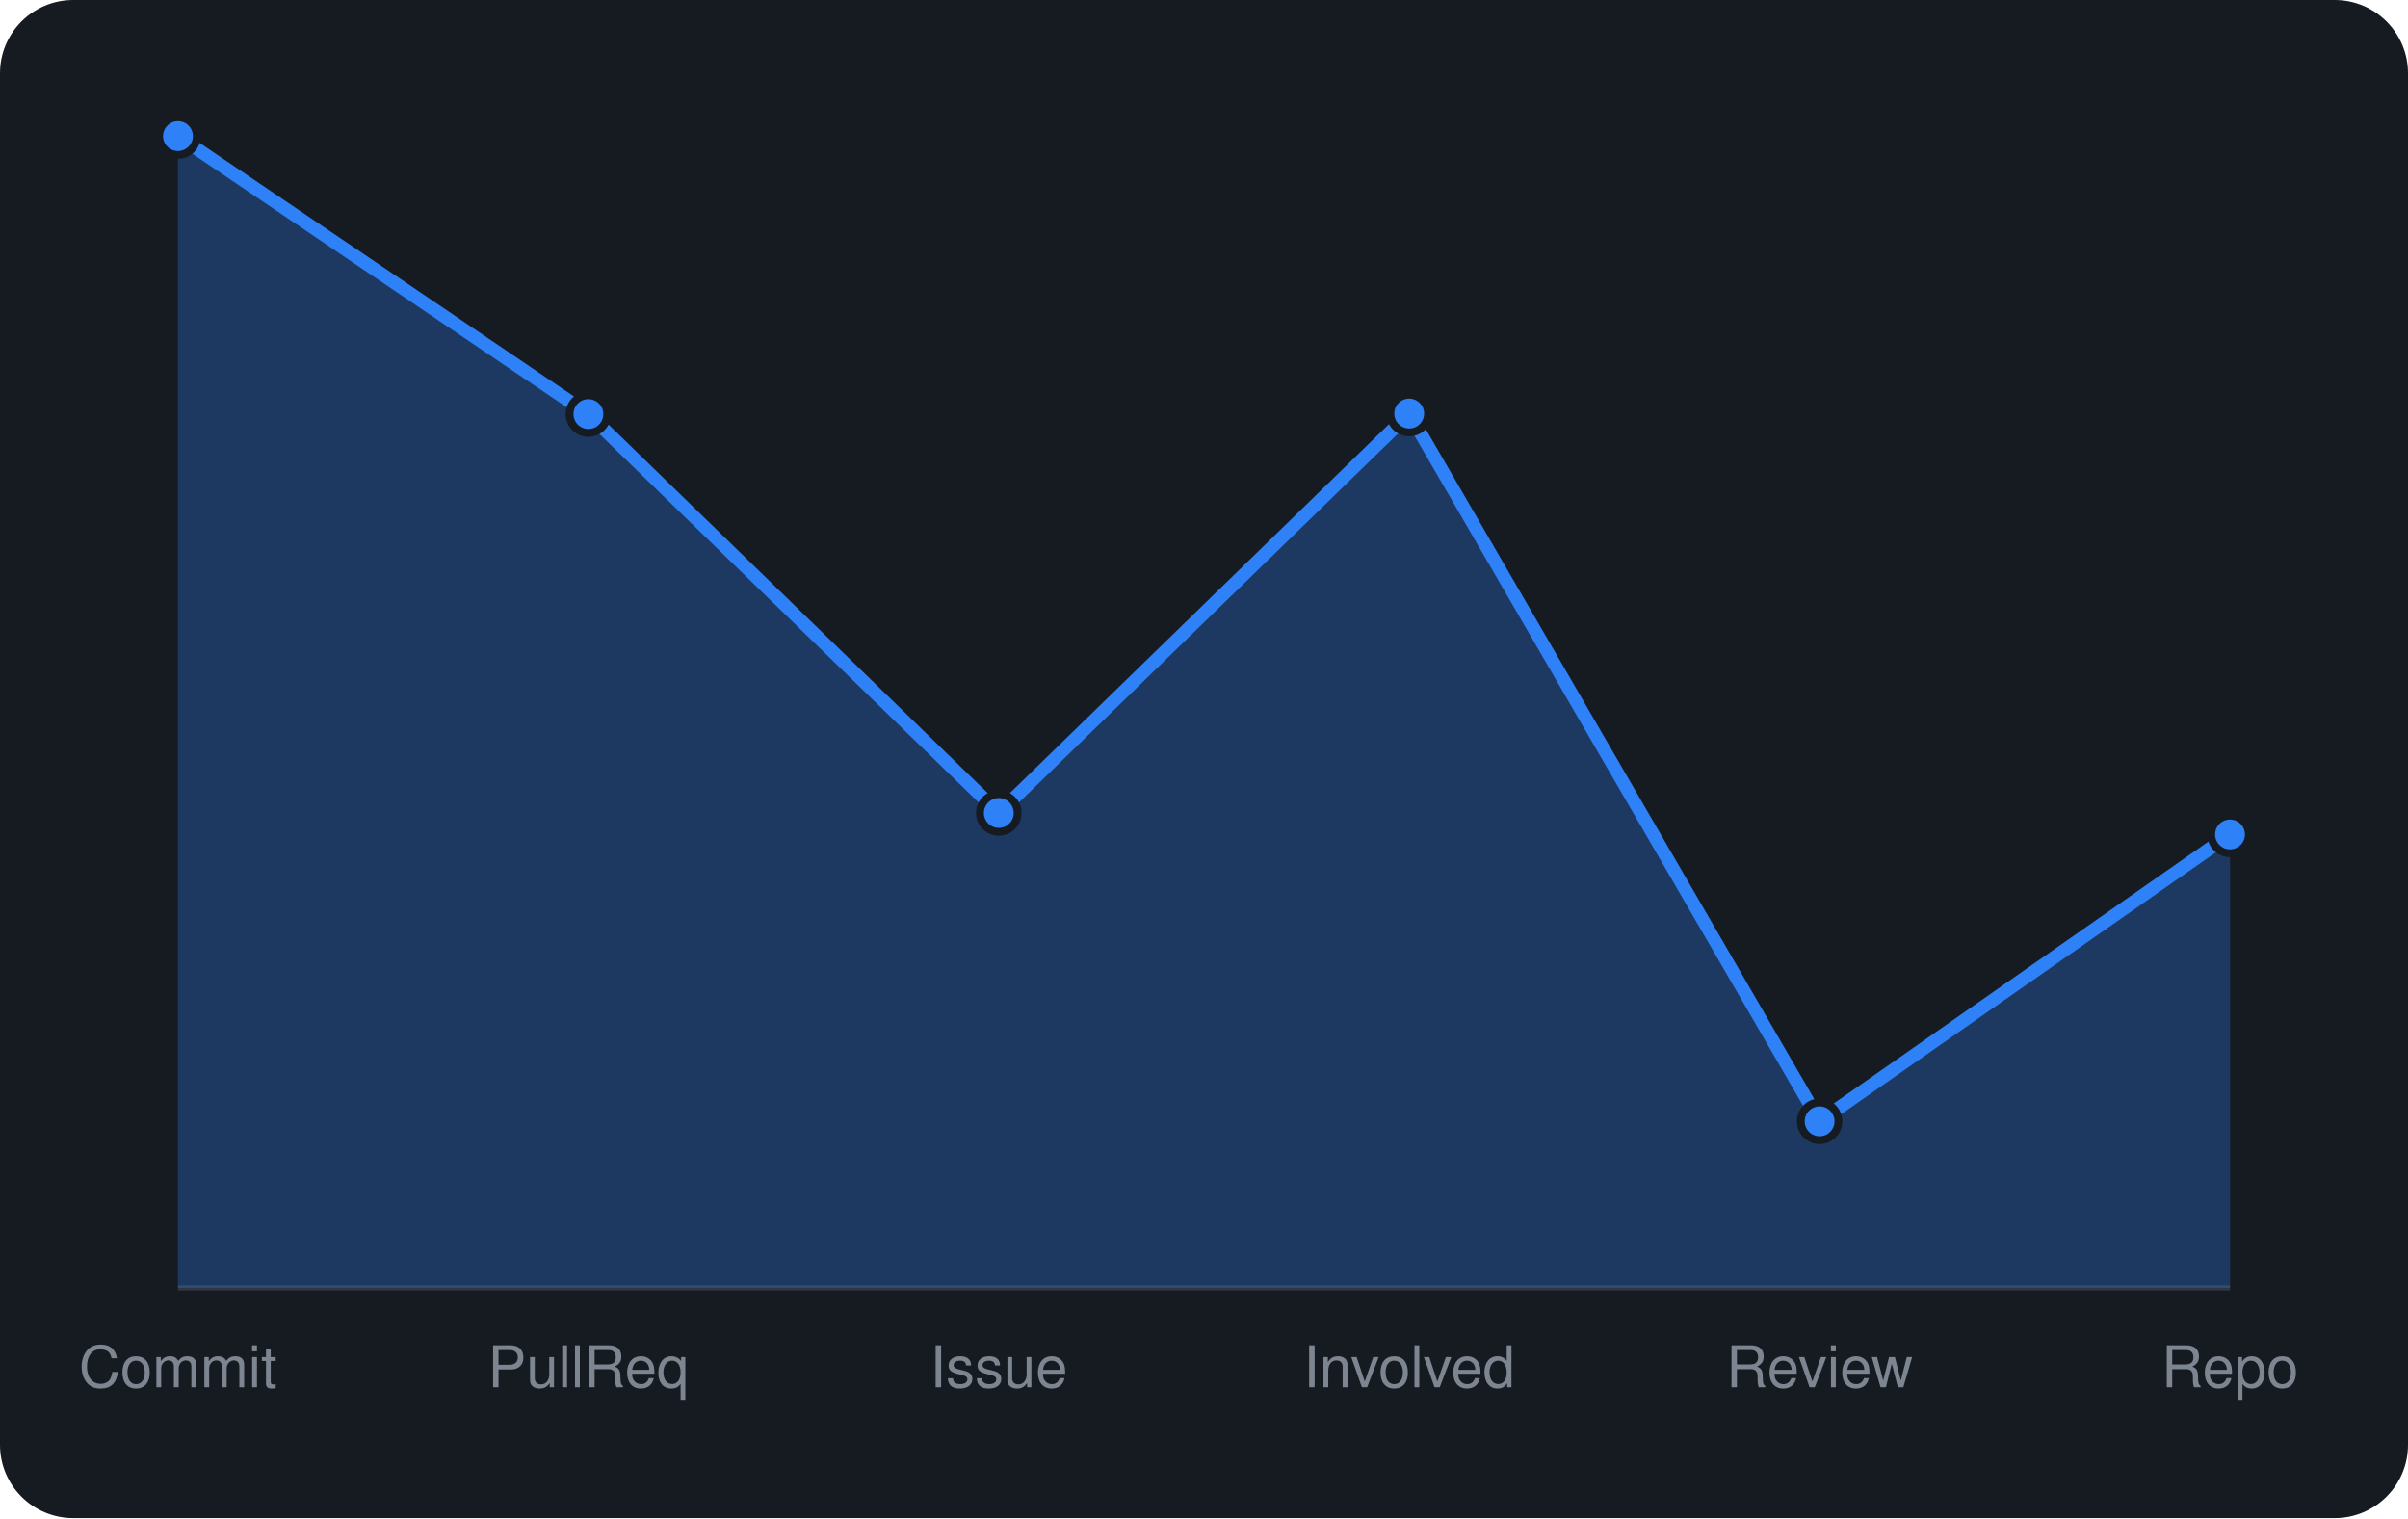
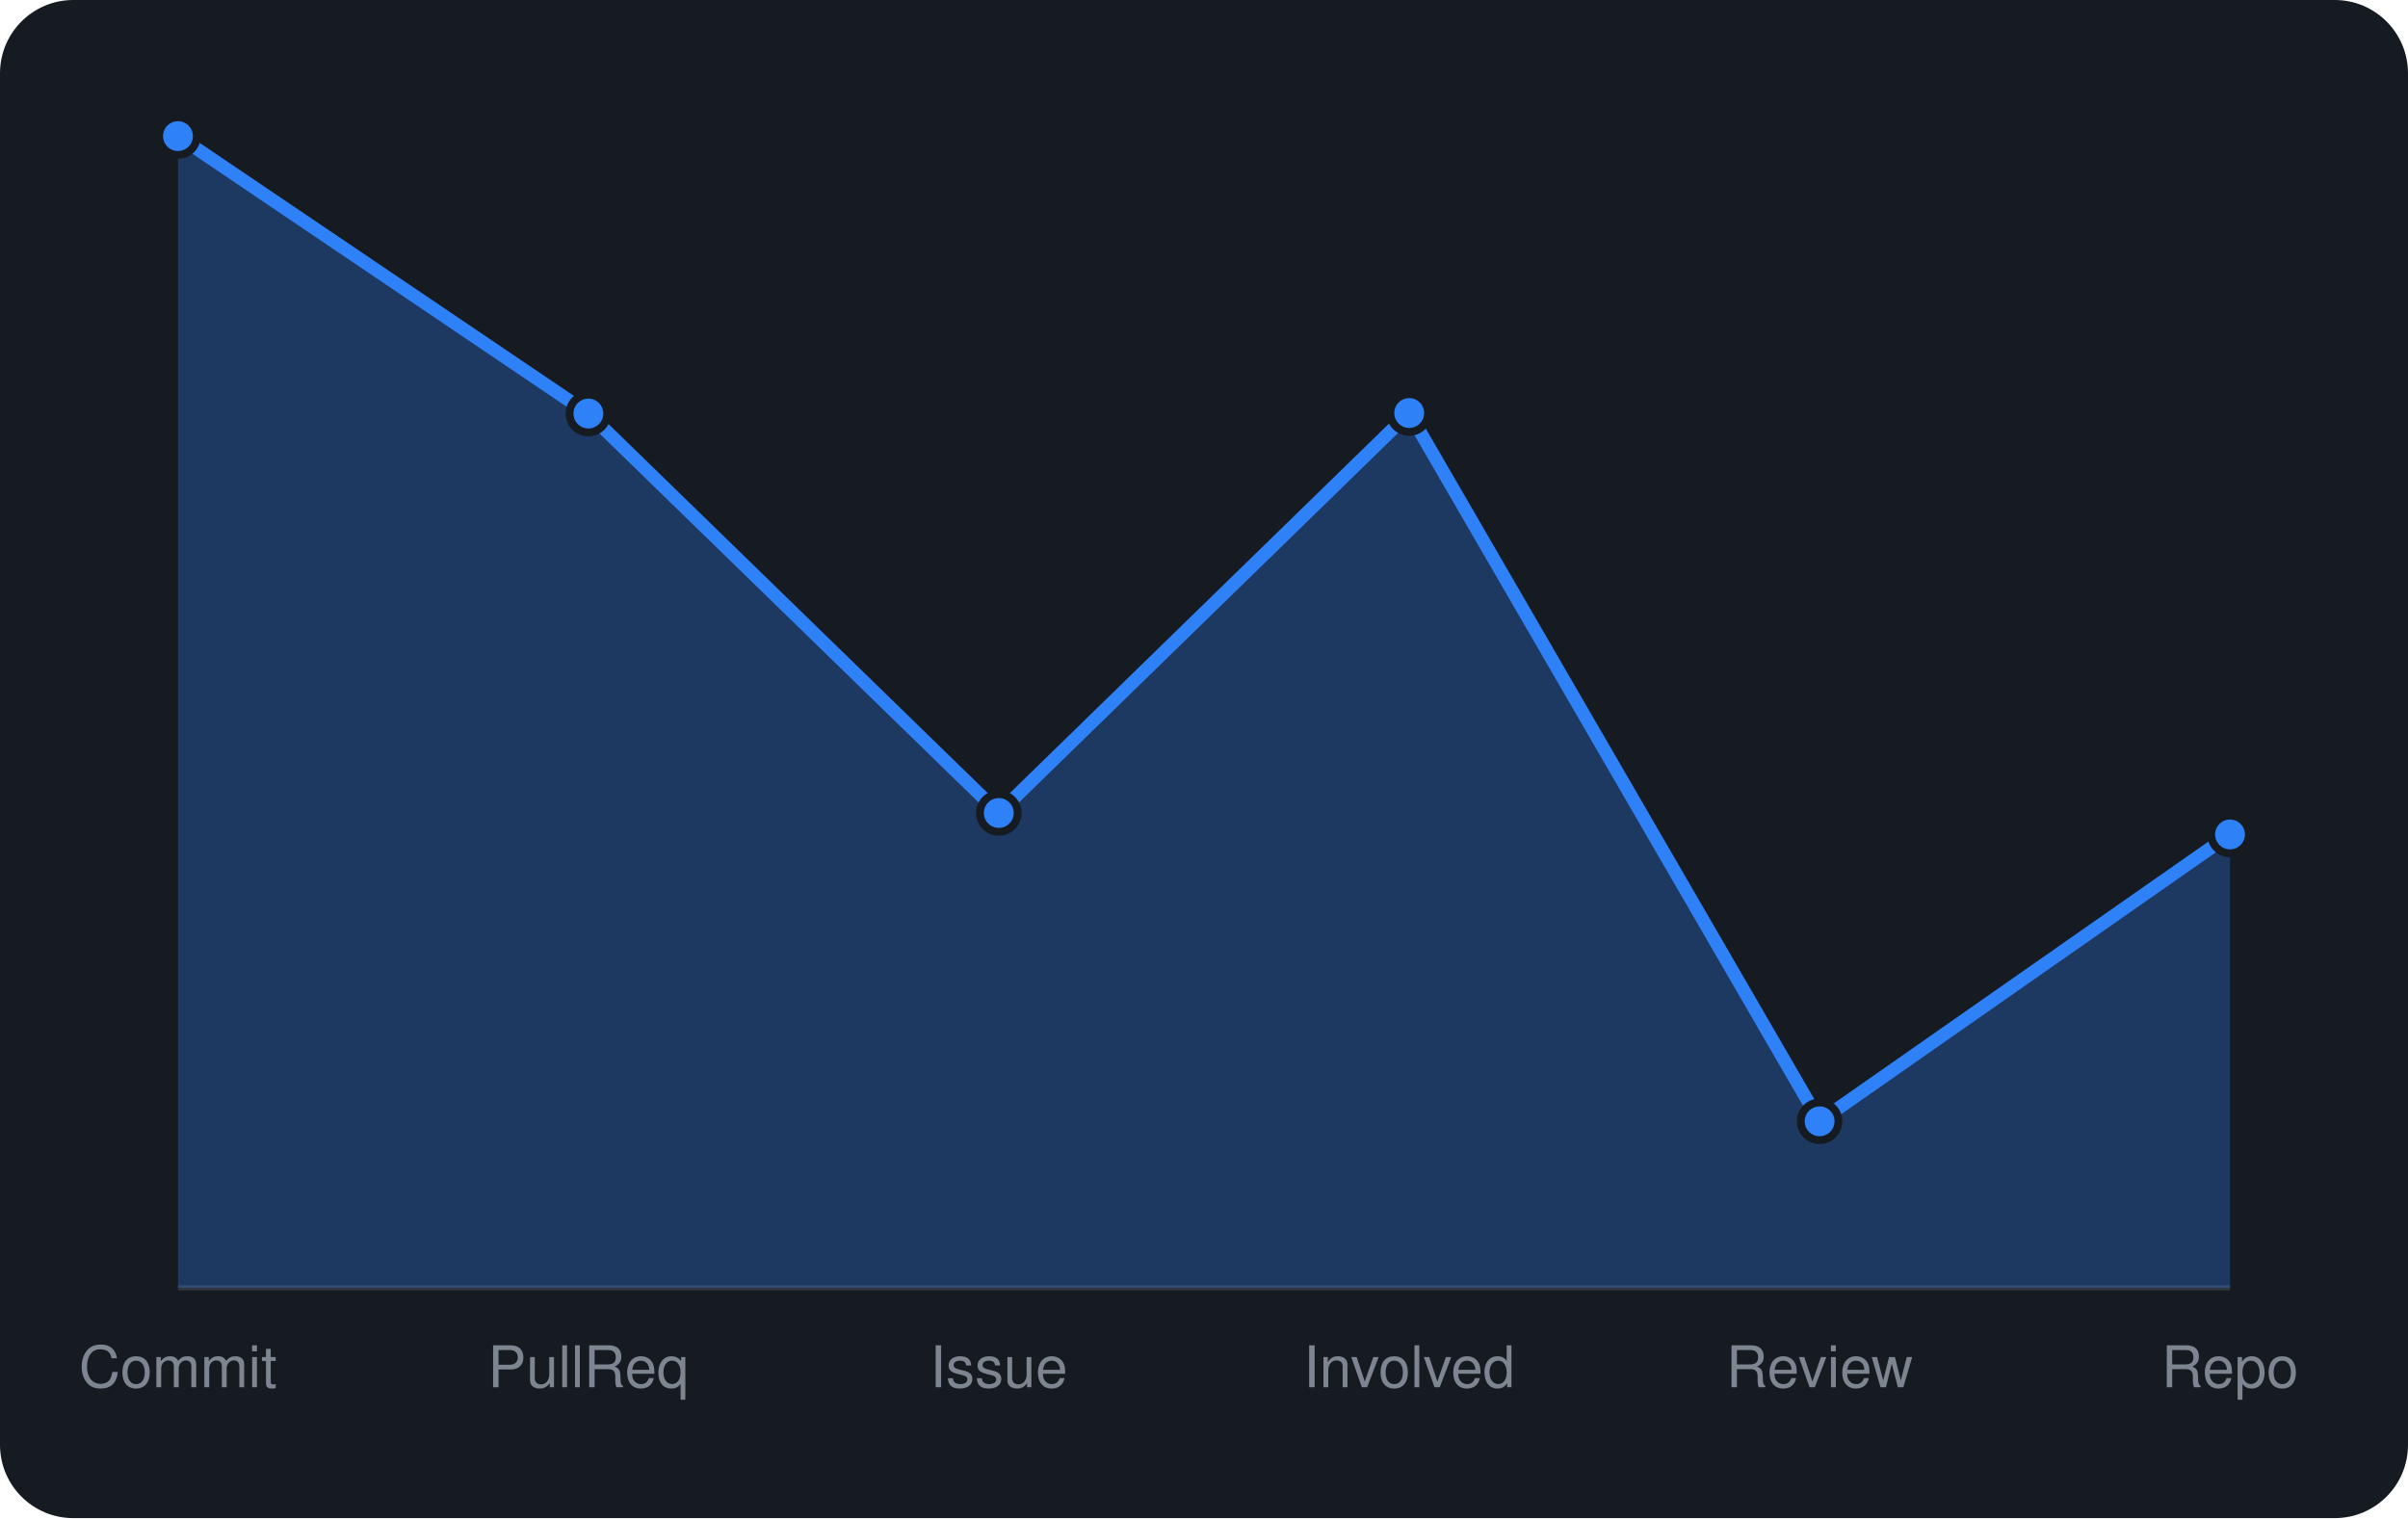
<svg xmlns="http://www.w3.org/2000/svg" viewBox="0 0 460 290" width="460" height="290" font-family="-apple-system,BlinkMacSystemFont,'Segoe UI',Helvetica,Arial,sans-serif">
  <rect width="460" height="290" rx="14" fill="#161b22" />
  <line x1="34" y1="246" x2="426" y2="246" stroke="#30363d" />
-   <path d="M34.0 246 L34.0 26.0L112.4 79.1L190.8 155.3L269.2 79.0L347.6 214.2L426.0 159.4 L426.0 246 Z" fill="rgba(47,129,247,0.3)" />
-   <path d="M34.0 26.0L112.4 79.1L190.8 155.3L269.2 79.0L347.6 214.2L426.0 159.4" fill="none" stroke="#2f81f7" stroke-width="2.5" stroke-linejoin="round" />
+   <path d="M34.0 246 L34.0 26.0L112.4 79.0L190.8 155.3L269.2 78.9L347.6 214.2L426.0 159.4 L426.0 246 Z" fill="rgba(47,129,247,0.3)" />
+   <path d="M34.0 26.0L112.4 79.0L190.8 155.3L269.2 78.9L347.6 214.2L426.0 159.4" fill="none" stroke="#2f81f7" stroke-width="2.5" stroke-linejoin="round" />
  <circle cx="34.0" cy="26.0" r="3.6" fill="#2f81f7" stroke="#161b22" stroke-width="1.5" />
-   <circle cx="112.4" cy="79.1" r="3.6" fill="#2f81f7" stroke="#161b22" stroke-width="1.5" />
+   <circle cx="112.4" cy="79.0" r="3.6" fill="#2f81f7" stroke="#161b22" stroke-width="1.5" />
  <circle cx="190.8" cy="155.3" r="3.6" fill="#2f81f7" stroke="#161b22" stroke-width="1.5" />
-   <circle cx="269.2" cy="79.0" r="3.6" fill="#2f81f7" stroke="#161b22" stroke-width="1.5" />
+   <circle cx="269.2" cy="78.9" r="3.6" fill="#2f81f7" stroke="#161b22" stroke-width="1.5" />
  <circle cx="347.6" cy="214.2" r="3.6" fill="#2f81f7" stroke="#161b22" stroke-width="1.5" />
  <circle cx="426.0" cy="159.4" r="3.6" fill="#2f81f7" stroke="#161b22" stroke-width="1.5" />
  <text x="34.0" y="265" text-anchor="middle" font-size="11" fill="#7d8590">Commit</text>
  <text x="112.4" y="265" text-anchor="middle" font-size="11" fill="#7d8590">PullReq</text>
  <text x="190.8" y="265" text-anchor="middle" font-size="11" fill="#7d8590">Issue</text>
  <text x="269.2" y="265" text-anchor="middle" font-size="11" fill="#7d8590">Involved</text>
  <text x="347.6" y="265" text-anchor="middle" font-size="11" fill="#7d8590">Review</text>
  <text x="426.0" y="265" text-anchor="middle" font-size="11" fill="#7d8590">Repo</text>
</svg>
